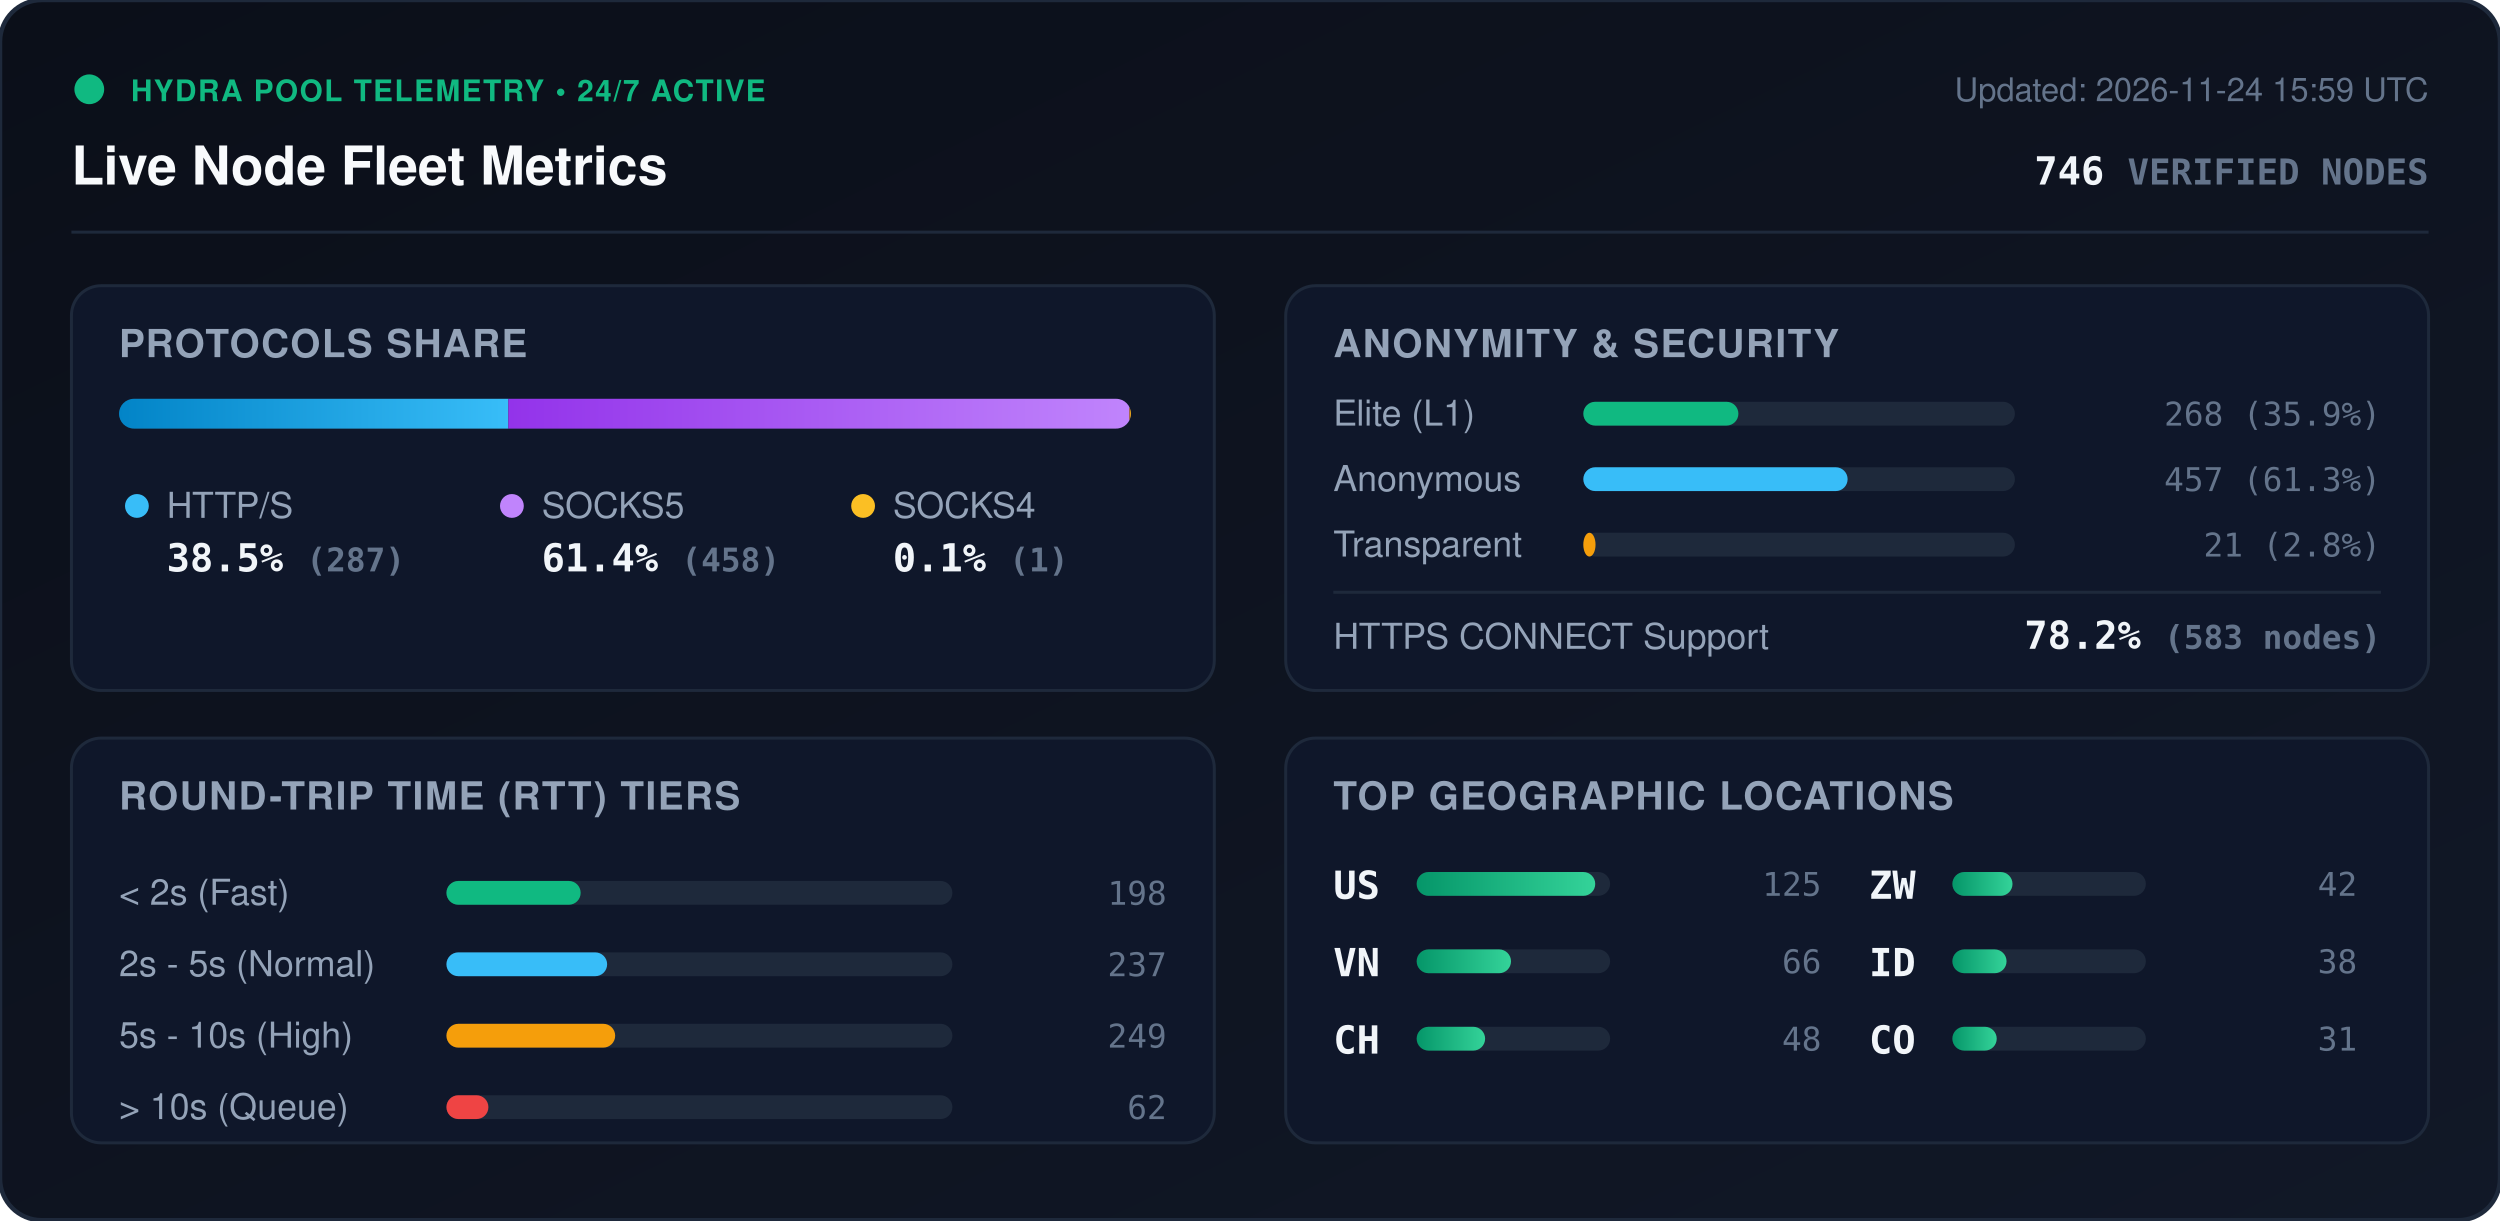
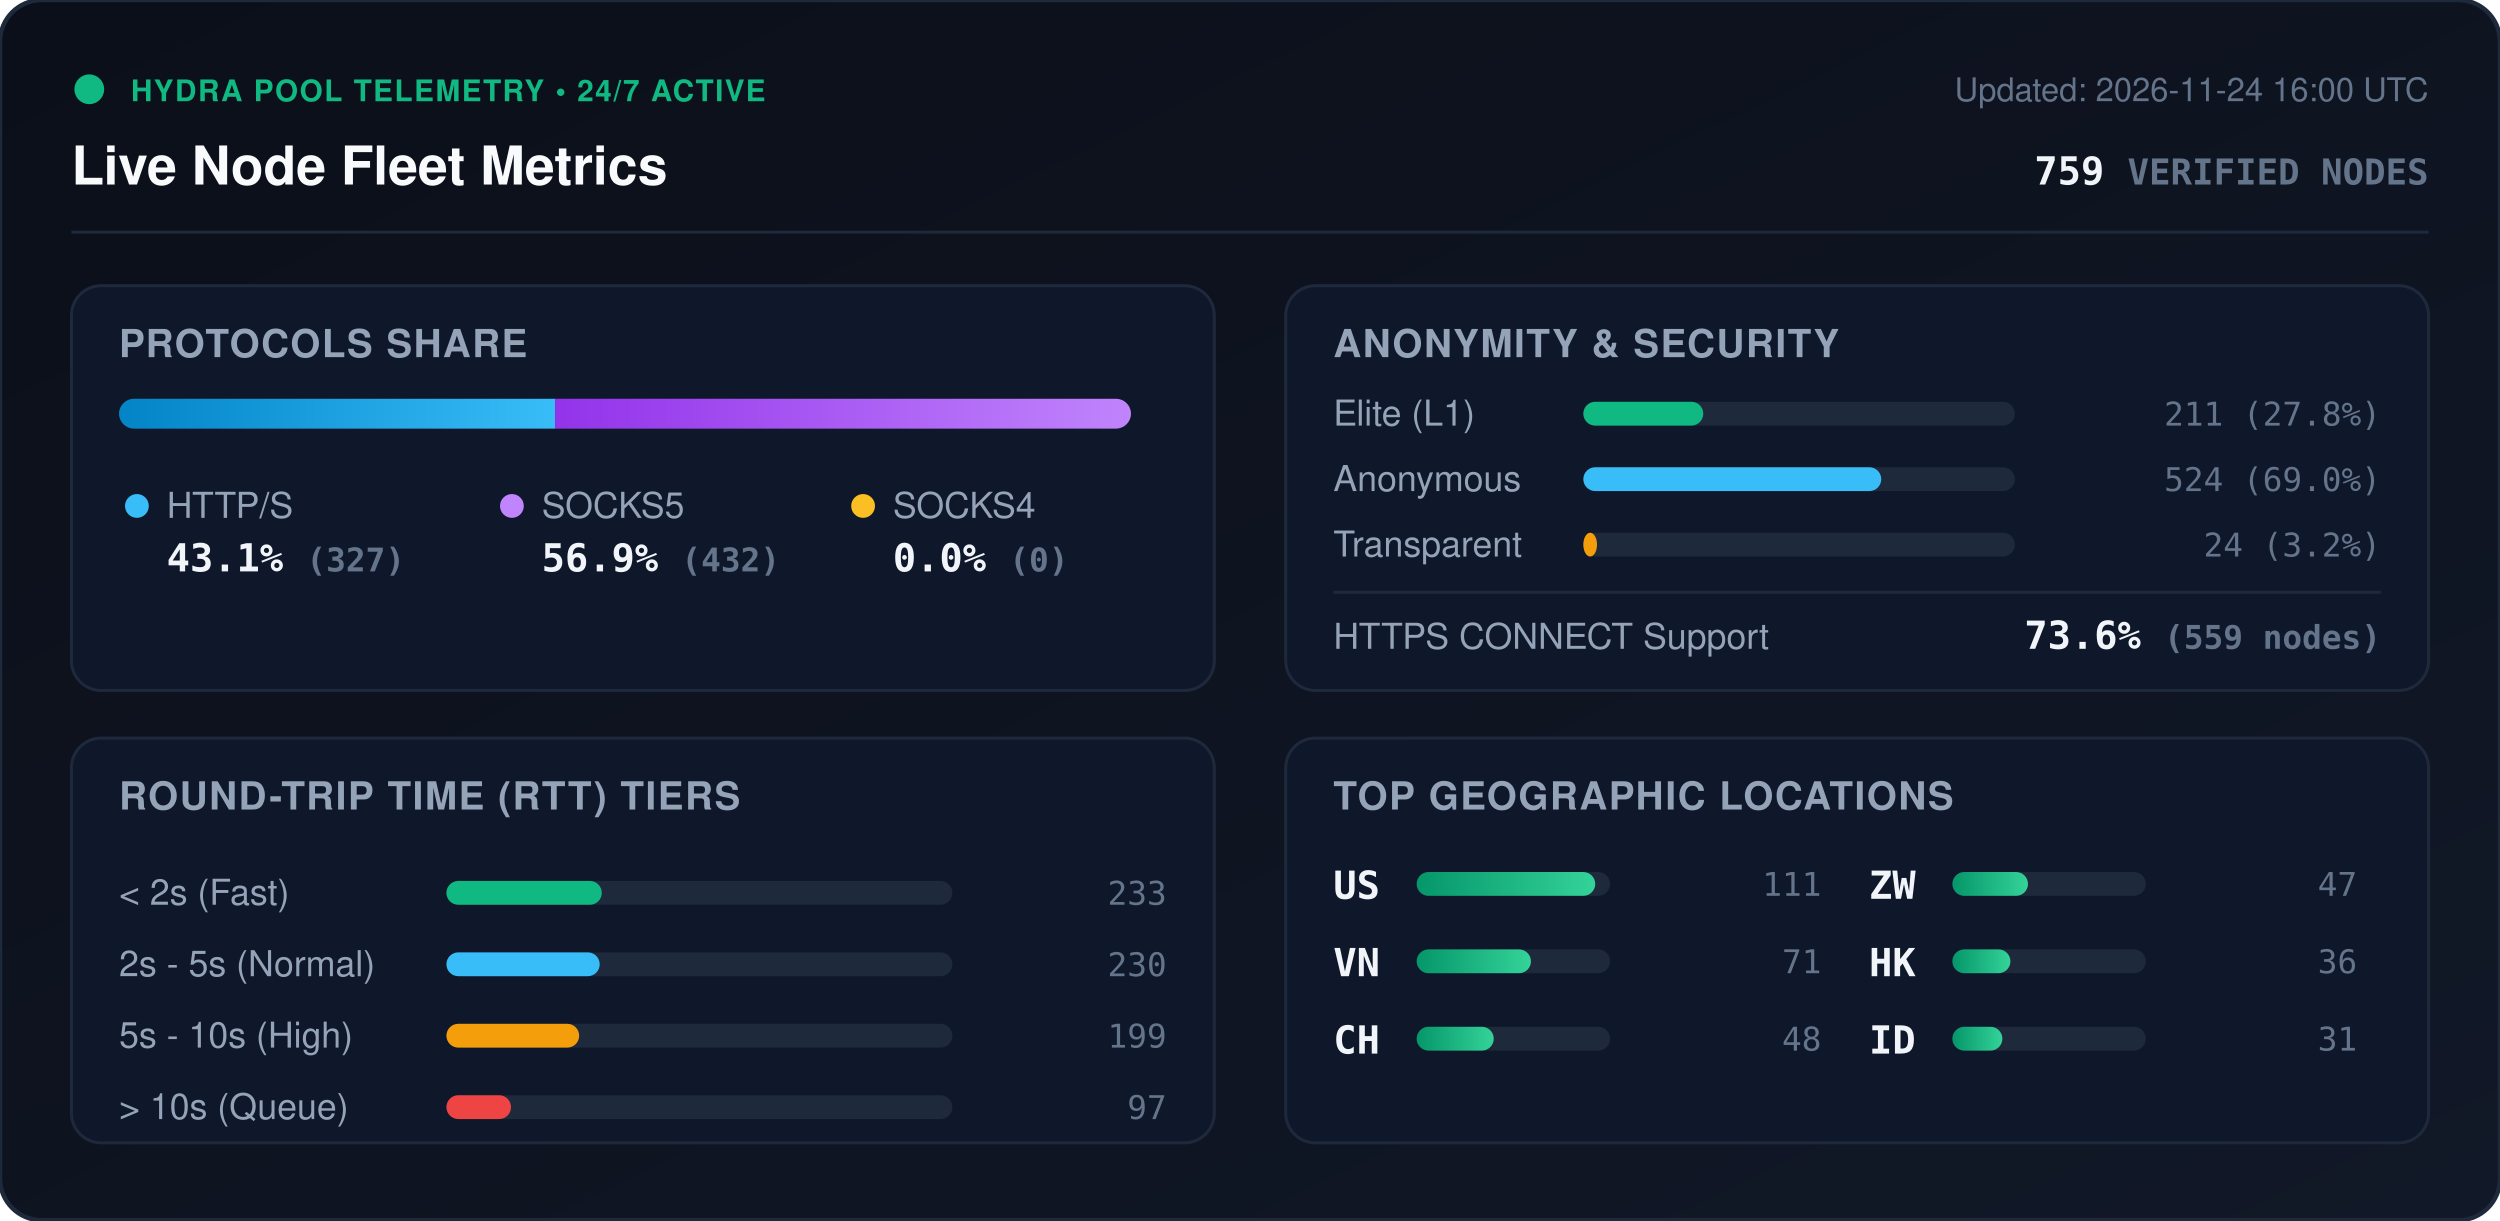
<svg xmlns="http://www.w3.org/2000/svg" viewBox="0 0 840 410" width="840" height="410" style="max-width: 100%; height: auto;">
  <defs>
    <linearGradient id="bg" x1="0%" y1="0%" x2="100%" y2="100%">
      <stop offset="0%" stop-color="#0b0f19" />
      <stop offset="100%" stop-color="#111827" />
    </linearGradient>
    <linearGradient id="bar-http" x1="0%" y1="0%" x2="100%" y2="0%">
      <stop offset="0%" stop-color="#0284c7" />
      <stop offset="100%" stop-color="#38bdf8" />
    </linearGradient>
    <linearGradient id="bar-socks5" x1="0%" y1="0%" x2="100%" y2="0%">
      <stop offset="0%" stop-color="#9333ea" />
      <stop offset="100%" stop-color="#c084fc" />
    </linearGradient>
    <linearGradient id="bar-socks4" x1="0%" y1="0%" x2="100%" y2="0%">
      <stop offset="0%" stop-color="#d97706" />
      <stop offset="100%" stop-color="#fbbf24" />
    </linearGradient>
    <linearGradient id="bar-green" x1="0%" y1="0%" x2="100%" y2="0%">
      <stop offset="0%" stop-color="#059669" />
      <stop offset="100%" stop-color="#34d399" />
    </linearGradient>
    <clipPath id="prog-track-clip">
      <rect width="340.0" height="10" rx="5" />
    </clipPath>
    <style>
      .title { font: 700 18px -apple-system, BlinkMacSystemFont, 'Segoe UI', Helvetica, Arial, sans-serif; fill: #f8fafc; }
      .sub { font: 500 11px -apple-system, BlinkMacSystemFont, 'Segoe UI', Helvetica, Arial, sans-serif; fill: #64748b; }
      .section-hdr { font: 600 13px -apple-system, BlinkMacSystemFont, 'Segoe UI', Helvetica, Arial, sans-serif; fill: #94a3b8; letter-spacing: 0.5px; }
      .metric-val { font: 700 13px -apple-system, BlinkMacSystemFont, 'Segoe UI', Helvetica, Arial, sans-serif; fill: #f1f5f9; }
      .metric-lbl { font: 500 12px -apple-system, BlinkMacSystemFont, 'Segoe UI', Helvetica, Arial, sans-serif; fill: #94a3b8; }
      .badge-txt { font: 700 10px -apple-system, BlinkMacSystemFont, 'Segoe UI', Helvetica, Arial, sans-serif; fill: #10b981; letter-spacing: 0.5px; }
      .mono { font-family: ui-monospace, SFMono-Regular, Menlo, Monaco, Consolas, monospace; }
      .pulse { animation: beacon 2s infinite ease-in-out; }
      @keyframes beacon { 0%, 100% { opacity: 1; } 50% { opacity: 0.35; } }
    </style>
  </defs>
  <rect width="840" height="410" rx="14" fill="url(#bg)" stroke="#1e293b" stroke-width="1.5" />
  <g transform="translate(24, 24)">
    <circle cx="6" cy="6" r="5" fill="#10b981" class="pulse" />
    <text x="20" y="10" class="badge-txt">HYDRA POOL TELEMETRY • 24/7 ACTIVE</text>
    <text x="0" y="38" class="title">Live Node Fleet Metrics</text>
-     <text x="792" y="10" text-anchor="end" class="sub">Updated: 2026-11-24 15:59 UTC</text>
-     <text x="792" y="38" text-anchor="end" class="metric-val mono" fill="#38bdf8">746 <tspan font-size="12" fill="#64748b">VERIFIED NODES</tspan>
+     <text x="792" y="10" text-anchor="end" class="sub">Updated: 2026-11-24 16:00 UTC</text>
+     <text x="792" y="38" text-anchor="end" class="metric-val mono" fill="#38bdf8">759 <tspan font-size="12" fill="#64748b">VERIFIED NODES</tspan>
    </text>
  </g>
  <line x1="24" y1="78" x2="816" y2="78" stroke="#1e293b" stroke-width="1" />
  <g transform="translate(24, 96)">
    <rect width="384" height="136" rx="10" fill="#0f172a" stroke="#1e293b" />
    <text x="16" y="24" class="section-hdr">PROTOCOLS SHARE</text>
    <g transform="translate(16, 38)">
      <rect width="340.0" height="10" rx="5" fill="#1e293b" />
      <g clip-path="url(#prog-track-clip)">
-         <rect x="0" width="130.8" height="10" fill="url(#bar-http)" />
-         <rect x="130.8" width="208.7" height="10" fill="url(#bar-socks5)" />
-         <rect x="339.5" width="0.5" height="10" fill="url(#bar-socks4)" />
+         <rect x="0" width="146.5" height="10" fill="url(#bar-http)" />
+         <rect x="146.5" width="193.5" height="10" fill="url(#bar-socks5)" />
+         <rect x="340.0" width="0.0" height="10" fill="url(#bar-socks4)" />
      </g>
    </g>
    <g transform="translate(16, 68)">
      <circle cx="6" cy="6" r="4" fill="#38bdf8" />
      <text x="16" y="10" class="metric-lbl">HTTP/S</text>
-       <text x="16" y="28" class="metric-val mono">38.5% <tspan font-size="11" fill="#64748b">(287)</tspan>
+       <text x="16" y="28" class="metric-val mono">43.1% <tspan font-size="11" fill="#64748b">(327)</tspan>
      </text>
      <circle cx="132" cy="6" r="4" fill="#c084fc" />
      <text x="142" y="10" class="metric-lbl">SOCKS5</text>
-       <text x="142" y="28" class="metric-val mono">61.4% <tspan font-size="11" fill="#64748b">(458)</tspan>
+       <text x="142" y="28" class="metric-val mono">56.9% <tspan font-size="11" fill="#64748b">(432)</tspan>
      </text>
      <circle cx="250" cy="6" r="4" fill="#fbbf24" />
      <text x="260" y="10" class="metric-lbl">SOCKS4</text>
-       <text x="260" y="28" class="metric-val mono">0.1% <tspan font-size="11" fill="#64748b">(1)</tspan>
+       <text x="260" y="28" class="metric-val mono">0.0% <tspan font-size="11" fill="#64748b">(0)</tspan>
      </text>
    </g>
  </g>
  <g transform="translate(432, 96)">
    <rect width="384" height="136" rx="10" fill="#0f172a" stroke="#1e293b" />
    <text x="16" y="24" class="section-hdr">ANONYMITY &amp; SECURITY</text>
    <text x="16" y="47" class="metric-lbl">Elite (L1)</text>
    <rect x="100" y="39" width="145.0" height="8" rx="4" fill="#1e293b" />
-     <rect x="100" y="39" width="52.1" height="8" rx="4" fill="#10b981" />
-     <text x="368" y="47" text-anchor="end" class="mono sub" fill="#e2e8f0">268 (35.9%)</text>
+     <rect x="100" y="39" width="40.3" height="8" rx="4" fill="#10b981" />
+     <text x="368" y="47" text-anchor="end" class="mono sub" fill="#e2e8f0">211 (27.8%)</text>
    <text x="16" y="69" class="metric-lbl">Anonymous</text>
    <rect x="100" y="61" width="145.0" height="8" rx="4" fill="#1e293b" />
-     <rect x="100" y="61" width="88.8" height="8" rx="4" fill="#38bdf8" />
-     <text x="368" y="69" text-anchor="end" class="mono sub" fill="#e2e8f0">457 (61.3%)</text>
+     <rect x="100" y="61" width="100.1" height="8" rx="4" fill="#38bdf8" />
+     <text x="368" y="69" text-anchor="end" class="mono sub" fill="#e2e8f0">524 (69.0%)</text>
    <text x="16" y="91" class="metric-lbl">Transparent</text>
    <rect x="100" y="83" width="145.0" height="8" rx="4" fill="#1e293b" />
-     <rect x="100" y="83" width="4.1" height="8" rx="4" fill="#f59e0b" />
-     <text x="368" y="91" text-anchor="end" class="mono sub" fill="#e2e8f0">21 (2.8%)</text>
+     <rect x="100" y="83" width="4.6" height="8" rx="4" fill="#f59e0b" />
+     <text x="368" y="91" text-anchor="end" class="mono sub" fill="#e2e8f0">24 (3.2%)</text>
    <line x1="16" y1="103" x2="368" y2="103" stroke="#1e293b" stroke-width="1" />
    <text x="16" y="122" class="metric-lbl">HTTPS CONNECT Support</text>
-     <text x="368" y="122" text-anchor="end" class="metric-val mono" fill="#34d399">78.2% <tspan font-size="11" fill="#64748b">(583 nodes)</tspan>
+     <text x="368" y="122" text-anchor="end" class="metric-val mono" fill="#34d399">73.6% <tspan font-size="11" fill="#64748b">(559 nodes)</tspan>
    </text>
  </g>
  <g transform="translate(24, 248)">
    <rect width="384" height="136" rx="10" fill="#0f172a" stroke="#1e293b" />
    <text x="16" y="24" class="section-hdr">ROUND-TRIP TIME (RTT) TIERS</text>
    <g transform="translate(16, 42)">
      <text x="0" y="14" class="metric-lbl">&lt; 2s (Fast)</text>
      <rect x="110" y="6" width="170" height="8" rx="4" fill="#1e293b" />
-       <rect x="110" y="6" width="45.1" height="8" rx="4" fill="#10b981" />
-       <text x="352" y="14" text-anchor="end" class="mono sub">198</text>
+       <rect x="110" y="6" width="52.2" height="8" rx="4" fill="#10b981" />
+       <text x="352" y="14" text-anchor="end" class="mono sub">233</text>
      <text x="0" y="38" class="metric-lbl">2s - 5s (Normal)</text>
      <rect x="110" y="30" width="170" height="8" rx="4" fill="#1e293b" />
-       <rect x="110" y="30" width="54.0" height="8" rx="4" fill="#38bdf8" />
-       <text x="352" y="38" text-anchor="end" class="mono sub">237</text>
+       <rect x="110" y="30" width="51.5" height="8" rx="4" fill="#38bdf8" />
+       <text x="352" y="38" text-anchor="end" class="mono sub">230</text>
      <text x="0" y="62" class="metric-lbl">5s - 10s (High)</text>
      <rect x="110" y="54" width="170" height="8" rx="4" fill="#1e293b" />
-       <rect x="110" y="54" width="56.7" height="8" rx="4" fill="#f59e0b" />
-       <text x="352" y="62" text-anchor="end" class="mono sub">249</text>
+       <rect x="110" y="54" width="44.6" height="8" rx="4" fill="#f59e0b" />
+       <text x="352" y="62" text-anchor="end" class="mono sub">199</text>
      <text x="0" y="86" class="metric-lbl">&gt; 10s (Queue)</text>
      <rect x="110" y="78" width="170" height="8" rx="4" fill="#1e293b" />
-       <rect x="110" y="78" width="14.1" height="8" rx="4" fill="#ef4444" />
-       <text x="352" y="86" text-anchor="end" class="mono sub">62</text>
+       <rect x="110" y="78" width="21.7" height="8" rx="4" fill="#ef4444" />
+       <text x="352" y="86" text-anchor="end" class="mono sub">97</text>
    </g>
  </g>
  <g transform="translate(432, 248)">
    <rect width="384" height="136" rx="10" fill="#0f172a" stroke="#1e293b" />
    <text x="16" y="24" class="section-hdr">TOP GEOGRAPHIC LOCATIONS</text>
    <g transform="translate(16, 42)">
      <g transform="translate(0, 0)">
        <text x="0" y="12" class="mono metric-val" font-size="12">US</text>
        <rect x="28" y="3" width="65" height="8" rx="4" fill="#1e293b" />
        <rect x="28" y="3" width="60.0" height="8" rx="4" fill="url(#bar-green)" />
-         <text x="164" y="11" text-anchor="end" class="mono sub">125</text>
+         <text x="164" y="11" text-anchor="end" class="mono sub">111</text>
      </g>
      <g transform="translate(0, 26)">
        <text x="0" y="12" class="mono metric-val" font-size="12">VN</text>
        <rect x="28" y="3" width="65" height="8" rx="4" fill="#1e293b" />
-         <rect x="28" y="3" width="31.7" height="8" rx="4" fill="url(#bar-green)" />
-         <text x="164" y="11" text-anchor="end" class="mono sub">66</text>
+         <rect x="28" y="3" width="38.4" height="8" rx="4" fill="url(#bar-green)" />
+         <text x="164" y="11" text-anchor="end" class="mono sub">71</text>
      </g>
      <g transform="translate(0, 52)">
        <text x="0" y="12" class="mono metric-val" font-size="12">CH</text>
        <rect x="28" y="3" width="65" height="8" rx="4" fill="#1e293b" />
-         <rect x="28" y="3" width="23.0" height="8" rx="4" fill="url(#bar-green)" />
+         <rect x="28" y="3" width="25.9" height="8" rx="4" fill="url(#bar-green)" />
        <text x="164" y="11" text-anchor="end" class="mono sub">48</text>
      </g>
      <g transform="translate(180, 0)">
        <text x="0" y="12" class="mono metric-val" font-size="12">ZW</text>
        <rect x="28" y="3" width="65" height="8" rx="4" fill="#1e293b" />
-         <rect x="28" y="3" width="20.2" height="8" rx="4" fill="url(#bar-green)" />
-         <text x="164" y="11" text-anchor="end" class="mono sub">42</text>
+         <rect x="28" y="3" width="25.4" height="8" rx="4" fill="url(#bar-green)" />
+         <text x="164" y="11" text-anchor="end" class="mono sub">47</text>
      </g>
      <g transform="translate(180, 26)">
+         <text x="0" y="12" class="mono metric-val" font-size="12">HK</text>
+         <rect x="28" y="3" width="65" height="8" rx="4" fill="#1e293b" />
+         <rect x="28" y="3" width="19.5" height="8" rx="4" fill="url(#bar-green)" />
+         <text x="164" y="11" text-anchor="end" class="mono sub">36</text>
+       </g>
+       <g transform="translate(180, 52)">
        <text x="0" y="12" class="mono metric-val" font-size="12">ID</text>
        <rect x="28" y="3" width="65" height="8" rx="4" fill="#1e293b" />
-         <rect x="28" y="3" width="18.2" height="8" rx="4" fill="url(#bar-green)" />
-         <text x="164" y="11" text-anchor="end" class="mono sub">38</text>
-       </g>
-       <g transform="translate(180, 52)">
-         <text x="0" y="12" class="mono metric-val" font-size="12">CO</text>
-         <rect x="28" y="3" width="65" height="8" rx="4" fill="#1e293b" />
-         <rect x="28" y="3" width="14.9" height="8" rx="4" fill="url(#bar-green)" />
+         <rect x="28" y="3" width="16.8" height="8" rx="4" fill="url(#bar-green)" />
        <text x="164" y="11" text-anchor="end" class="mono sub">31</text>
      </g>
    </g>
  </g>
</svg>
